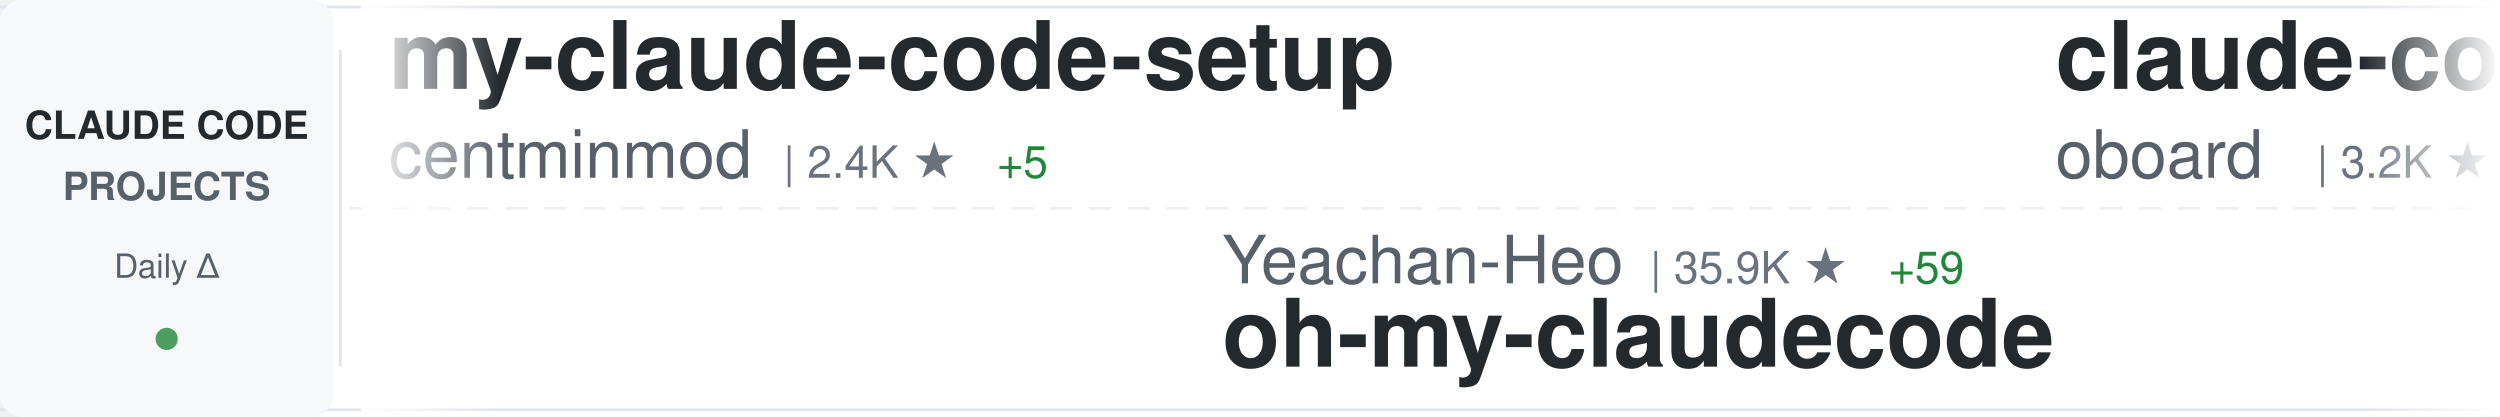
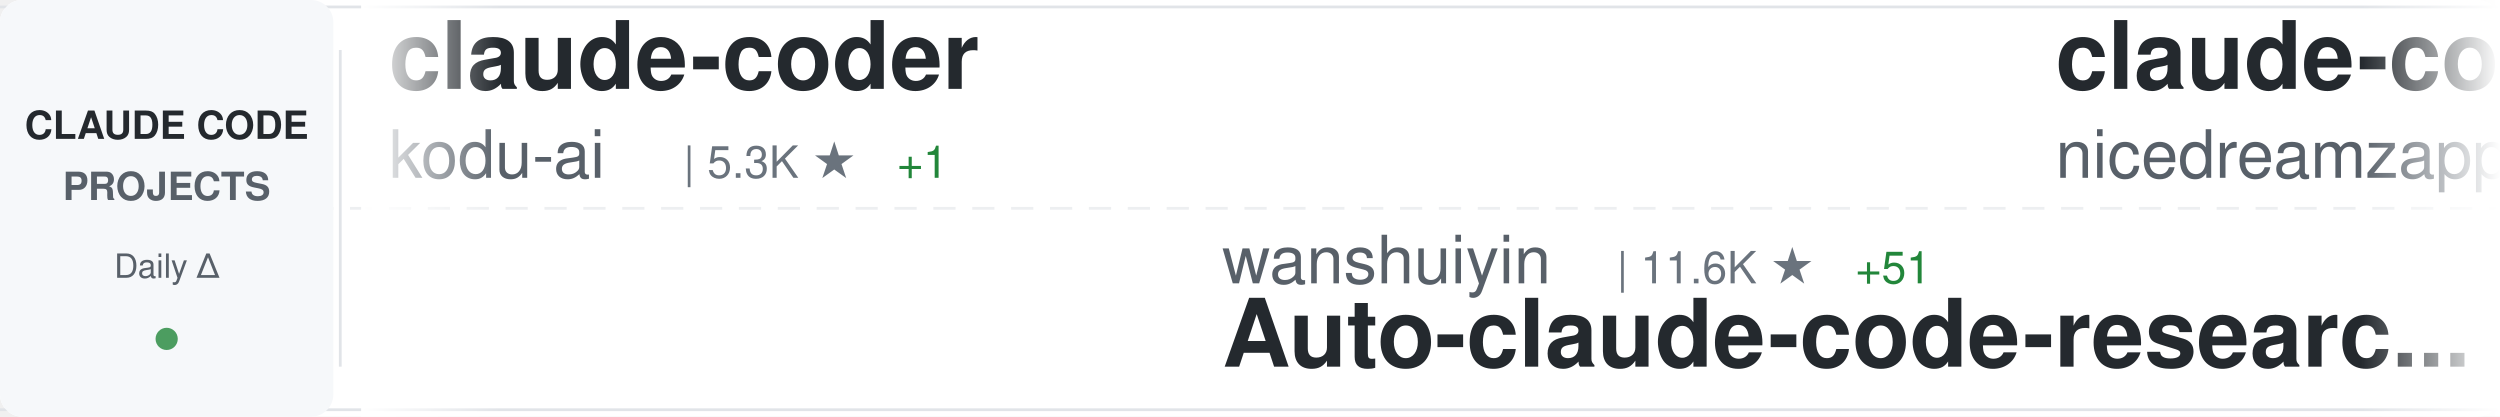
<svg xmlns="http://www.w3.org/2000/svg" width="900" height="150">
  <defs>
    <linearGradient id="awesomeLeftFade" x1="0%" y1="0%" x2="100%" y2="0%">
      <stop offset="0%" style="stop-color:#ffffff;stop-opacity:1" />
      <stop offset="100%" style="stop-color:#ffffff;stop-opacity:0" />
    </linearGradient>
    <linearGradient id="awesomeRightFade" x1="0%" y1="0%" x2="100%" y2="0%">
      <stop offset="0%" style="stop-color:#ffffff;stop-opacity:0" />
      <stop offset="100%" style="stop-color:#ffffff;stop-opacity:1" />
    </linearGradient>
  </defs>
  <rect width="900" height="150" fill="#ffffff" rx="8" />
  <rect x="0" y="2" width="900" height="1" fill="#e1e4e8" />
  <rect x="0" y="147" width="900" height="1" fill="#e1e4e8" />
  <line x1="0" y1="75" x2="900" y2="75" stroke="#e1e4e8" stroke-width="1" stroke-dasharray="8 6" opacity="0.6" />
  <rect x="0" y="0" width="120" height="150" fill="#f6f8fa" rx="8" />
  <text x="60" y="50" font-family="-apple-system, BlinkMacSystemFont, 'Segoe UI', Helvetica, Arial, sans-serif" font-size="14" font-weight="600" fill="#24292e" text-anchor="middle">CLAUDE CODE</text>
  <text x="60" y="72" font-family="-apple-system, BlinkMacSystemFont, 'Segoe UI', Helvetica, Arial, sans-serif" font-size="14" font-weight="600" fill="#586069" text-anchor="middle">PROJECTS</text>
  <text x="60" y="100" font-family="-apple-system, BlinkMacSystemFont, 'Segoe UI', Helvetica, Arial, sans-serif" font-size="12" font-weight="500" fill="#586069" text-anchor="middle">Daily Δ</text>
  <circle cx="60" cy="122" r="4" fill="#22863a" opacity="0.8" />
  <rect x="122" y="18" width="1" height="114" fill="#e1e4e8" />
  <clipPath id="awesomeTickerClip">
    <rect x="130" y="0" width="770" height="150" />
  </clipPath>
  <g clip-path="url(#awesomeTickerClip)">
    <g id="awesomeTickerItems">
      <animateTransform attributeName="transform" attributeType="XML" type="translate" from="0 0" to="-3000 0" dur="54s" repeatCount="indefinite" />
      <g transform="translate(0, 0)">
-         <text x="140" y="32" font-family="-apple-system, BlinkMacSystemFont, 'Segoe UI', Helvetica, Arial, sans-serif" font-size="34" font-weight="600" fill="#24292e">my-claude-code-setup</text>
-         <text x="140" y="64" font-family="-apple-system, BlinkMacSystemFont, 'Segoe UI', Helvetica, Arial, sans-serif" font-size="24" font-weight="400" fill="#586069">centminmod</text>
-         <text x="282" y="64" font-family="-apple-system, BlinkMacSystemFont, 'Segoe UI', Helvetica, Arial, sans-serif" font-size="16" font-weight="500" fill="#6a737d">| 2.4K ★</text>
-         <text x="359" y="64" font-family="-apple-system, BlinkMacSystemFont, 'Segoe UI', Helvetica, Arial, sans-serif" font-size="16" font-weight="500" fill="#22863a"> +5</text>
+         <text x="140" y="32" font-family="-apple-system, BlinkMacSystemFont, 'Segoe UI', Helvetica, Arial, sans-serif" font-size="34" font-weight="600" fill="#24292e">claude-coder</text>
+         <text x="140" y="64" font-family="-apple-system, BlinkMacSystemFont, 'Segoe UI', Helvetica, Arial, sans-serif" font-size="24" font-weight="400" fill="#586069">kodu-ai</text>
+         <text x="246" y="64" font-family="-apple-system, BlinkMacSystemFont, 'Segoe UI', Helvetica, Arial, sans-serif" font-size="16" font-weight="500" fill="#6a737d">| 5.3K ★</text>
+         <text x="323" y="64" font-family="-apple-system, BlinkMacSystemFont, 'Segoe UI', Helvetica, Arial, sans-serif" font-size="16" font-weight="500" fill="#22863a"> +1</text>
      </g>
      <g transform="translate(300, 0)">
-         <text x="140" y="102" font-family="-apple-system, BlinkMacSystemFont, 'Segoe UI', Helvetica, Arial, sans-serif" font-size="24" font-weight="400" fill="#586069">Yeachan-Heo</text>
-         <text x="294" y="102" font-family="-apple-system, BlinkMacSystemFont, 'Segoe UI', Helvetica, Arial, sans-serif" font-size="16" font-weight="500" fill="#6a737d">| 35.9K ★</text>
-         <text x="380" y="102" font-family="-apple-system, BlinkMacSystemFont, 'Segoe UI', Helvetica, Arial, sans-serif" font-size="16" font-weight="500" fill="#22863a"> +59</text>
-         <text x="140" y="132" font-family="-apple-system, BlinkMacSystemFont, 'Segoe UI', Helvetica, Arial, sans-serif" font-size="34" font-weight="600" fill="#24292e">oh-my-claudecode</text>
+         <text x="140" y="102" font-family="-apple-system, BlinkMacSystemFont, 'Segoe UI', Helvetica, Arial, sans-serif" font-size="24" font-weight="400" fill="#586069">wanshuiyin</text>
+         <text x="282" y="102" font-family="-apple-system, BlinkMacSystemFont, 'Segoe UI', Helvetica, Arial, sans-serif" font-size="16" font-weight="500" fill="#6a737d">| 11.6K ★</text>
+         <text x="368" y="102" font-family="-apple-system, BlinkMacSystemFont, 'Segoe UI', Helvetica, Arial, sans-serif" font-size="16" font-weight="500" fill="#22863a"> +51</text>
+         <text x="140" y="132" font-family="-apple-system, BlinkMacSystemFont, 'Segoe UI', Helvetica, Arial, sans-serif" font-size="34" font-weight="600" fill="#24292e">Auto-claude-code-researc...</text>
      </g>
      <g transform="translate(600, 0)">
-         <text x="140" y="32" font-family="-apple-system, BlinkMacSystemFont, 'Segoe UI', Helvetica, Arial, sans-serif" font-size="34" font-weight="600" fill="#24292e">claude-code-rev</text>
-         <text x="140" y="64" font-family="-apple-system, BlinkMacSystemFont, 'Segoe UI', Helvetica, Arial, sans-serif" font-size="24" font-weight="400" fill="#586069">oboard</text>
-         <text x="234" y="64" font-family="-apple-system, BlinkMacSystemFont, 'Segoe UI', Helvetica, Arial, sans-serif" font-size="16" font-weight="500" fill="#6a737d">| 3.2K ★</text>
-         <text x="311" y="64" font-family="-apple-system, BlinkMacSystemFont, 'Segoe UI', Helvetica, Arial, sans-serif" font-size="16" font-weight="500" fill="#22863a"> +4</text>
+         <text x="140" y="32" font-family="-apple-system, BlinkMacSystemFont, 'Segoe UI', Helvetica, Arial, sans-serif" font-size="34" font-weight="600" fill="#24292e">claude-code-local</text>
+         <text x="140" y="64" font-family="-apple-system, BlinkMacSystemFont, 'Segoe UI', Helvetica, Arial, sans-serif" font-size="24" font-weight="400" fill="#586069">nicedreamzapp</text>
+         <text x="318" y="64" font-family="-apple-system, BlinkMacSystemFont, 'Segoe UI', Helvetica, Arial, sans-serif" font-size="16" font-weight="500" fill="#6a737d">| 2.7K ★</text>
+         <text x="395" y="64" font-family="-apple-system, BlinkMacSystemFont, 'Segoe UI', Helvetica, Arial, sans-serif" font-size="16" font-weight="500" fill="#22863a"> +1</text>
      </g>
      <g transform="translate(900, 0)">
+         <text x="140" y="102" font-family="-apple-system, BlinkMacSystemFont, 'Segoe UI', Helvetica, Arial, sans-serif" font-size="24" font-weight="400" fill="#586069">affaan-m</text>
+         <text x="258" y="102" font-family="-apple-system, BlinkMacSystemFont, 'Segoe UI', Helvetica, Arial, sans-serif" font-size="16" font-weight="500" fill="#6a737d">| 209.5K ★</text>
+         <text x="353" y="102" font-family="-apple-system, BlinkMacSystemFont, 'Segoe UI', Helvetica, Arial, sans-serif" font-size="16" font-weight="500" fill="#22863a"> +790</text>
+         <text x="140" y="132" font-family="-apple-system, BlinkMacSystemFont, 'Segoe UI', Helvetica, Arial, sans-serif" font-size="34" font-weight="600" fill="#24292e">ECC</text>
+       </g>
+       <g transform="translate(1200, 0)">
+         <text x="140" y="32" font-family="-apple-system, BlinkMacSystemFont, 'Segoe UI', Helvetica, Arial, sans-serif" font-size="34" font-weight="600" fill="#24292e">claude-code-templates</text>
+         <text x="140" y="64" font-family="-apple-system, BlinkMacSystemFont, 'Segoe UI', Helvetica, Arial, sans-serif" font-size="24" font-weight="400" fill="#586069">davila7</text>
+         <text x="246" y="64" font-family="-apple-system, BlinkMacSystemFont, 'Segoe UI', Helvetica, Arial, sans-serif" font-size="16" font-weight="500" fill="#6a737d">| 27.8K ★</text>
+         <text x="332" y="64" font-family="-apple-system, BlinkMacSystemFont, 'Segoe UI', Helvetica, Arial, sans-serif" font-size="16" font-weight="500" fill="#22863a"> +16</text>
+       </g>
+       <g transform="translate(1500, 0)">
+         <text x="140" y="102" font-family="-apple-system, BlinkMacSystemFont, 'Segoe UI', Helvetica, Arial, sans-serif" font-size="24" font-weight="400" fill="#586069">jeremylongshore</text>
+         <text x="342" y="102" font-family="-apple-system, BlinkMacSystemFont, 'Segoe UI', Helvetica, Arial, sans-serif" font-size="16" font-weight="500" fill="#6a737d">| 2.3K ★</text>
+         <text x="419" y="102" font-family="-apple-system, BlinkMacSystemFont, 'Segoe UI', Helvetica, Arial, sans-serif" font-size="16" font-weight="500" fill="#22863a"> +9</text>
+         <text x="140" y="132" font-family="-apple-system, BlinkMacSystemFont, 'Segoe UI', Helvetica, Arial, sans-serif" font-size="34" font-weight="600" fill="#24292e">claude-code-plugins-plus...</text>
+       </g>
+       <g transform="translate(1800, 0)">
+         <text x="140" y="32" font-family="-apple-system, BlinkMacSystemFont, 'Segoe UI', Helvetica, Arial, sans-serif" font-size="34" font-weight="600" fill="#24292e">claude-code-my-workflow</text>
+         <text x="140" y="64" font-family="-apple-system, BlinkMacSystemFont, 'Segoe UI', Helvetica, Arial, sans-serif" font-size="24" font-weight="400" fill="#586069">pedrohcgs</text>
+         <text x="270" y="64" font-family="-apple-system, BlinkMacSystemFont, 'Segoe UI', Helvetica, Arial, sans-serif" font-size="16" font-weight="500" fill="#6a737d">| 1.2K ★</text>
+         <text x="347" y="64" font-family="-apple-system, BlinkMacSystemFont, 'Segoe UI', Helvetica, Arial, sans-serif" font-size="16" font-weight="500" fill="#22863a"> +3</text>
+       </g>
+       <g transform="translate(2100, 0)">
        <text x="140" y="102" font-family="-apple-system, BlinkMacSystemFont, 'Segoe UI', Helvetica, Arial, sans-serif" font-size="24" font-weight="400" fill="#586069">ykdojo</text>
        <text x="234" y="102" font-family="-apple-system, BlinkMacSystemFont, 'Segoe UI', Helvetica, Arial, sans-serif" font-size="16" font-weight="500" fill="#6a737d">| 8.6K ★</text>
        <text x="311" y="102" font-family="-apple-system, BlinkMacSystemFont, 'Segoe UI', Helvetica, Arial, sans-serif" font-size="16" font-weight="500" fill="#22863a"> +10</text>
        <text x="140" y="132" font-family="-apple-system, BlinkMacSystemFont, 'Segoe UI', Helvetica, Arial, sans-serif" font-size="34" font-weight="600" fill="#24292e">claude-code-tips</text>
      </g>
-       <g transform="translate(1200, 0)">
-         <text x="140" y="32" font-family="-apple-system, BlinkMacSystemFont, 'Segoe UI', Helvetica, Arial, sans-serif" font-size="34" font-weight="600" fill="#24292e">claude-code-book</text>
-         <text x="140" y="64" font-family="-apple-system, BlinkMacSystemFont, 'Segoe UI', Helvetica, Arial, sans-serif" font-size="24" font-weight="400" fill="#586069">lintsinghua</text>
-         <text x="294" y="64" font-family="-apple-system, BlinkMacSystemFont, 'Segoe UI', Helvetica, Arial, sans-serif" font-size="16" font-weight="500" fill="#6a737d">| 3.6K ★</text>
-         <text x="371" y="64" font-family="-apple-system, BlinkMacSystemFont, 'Segoe UI', Helvetica, Arial, sans-serif" font-size="16" font-weight="500" fill="#22863a"> +4</text>
-       </g>
-       <g transform="translate(1500, 0)">
-         <text x="140" y="102" font-family="-apple-system, BlinkMacSystemFont, 'Segoe UI', Helvetica, Arial, sans-serif" font-size="24" font-weight="400" fill="#586069">guanshan</text>
-         <text x="258" y="102" font-family="-apple-system, BlinkMacSystemFont, 'Segoe UI', Helvetica, Arial, sans-serif" font-size="16" font-weight="500" fill="#6a737d">| 60 ★</text>
-         <text x="140" y="132" font-family="-apple-system, BlinkMacSystemFont, 'Segoe UI', Helvetica, Arial, sans-serif" font-size="34" font-weight="600" fill="#24292e">ClaudeCode</text>
-       </g>
-       <g transform="translate(1800, 0)">
-         <text x="140" y="32" font-family="-apple-system, BlinkMacSystemFont, 'Segoe UI', Helvetica, Arial, sans-serif" font-size="34" font-weight="600" fill="#24292e">claude-code-infrastructu...</text>
-         <text x="140" y="64" font-family="-apple-system, BlinkMacSystemFont, 'Segoe UI', Helvetica, Arial, sans-serif" font-size="24" font-weight="400" fill="#586069">diet103</text>
-         <text x="246" y="64" font-family="-apple-system, BlinkMacSystemFont, 'Segoe UI', Helvetica, Arial, sans-serif" font-size="16" font-weight="500" fill="#6a737d">| 9.7K ★</text>
-         <text x="323" y="64" font-family="-apple-system, BlinkMacSystemFont, 'Segoe UI', Helvetica, Arial, sans-serif" font-size="16" font-weight="500" fill="#22863a"> +2</text>
-       </g>
-       <g transform="translate(2100, 0)">
-         <text x="140" y="102" font-family="-apple-system, BlinkMacSystemFont, 'Segoe UI', Helvetica, Arial, sans-serif" font-size="24" font-weight="400" fill="#586069">pedrohcgs</text>
-         <text x="270" y="102" font-family="-apple-system, BlinkMacSystemFont, 'Segoe UI', Helvetica, Arial, sans-serif" font-size="16" font-weight="500" fill="#6a737d">| 1.2K ★</text>
-         <text x="347" y="102" font-family="-apple-system, BlinkMacSystemFont, 'Segoe UI', Helvetica, Arial, sans-serif" font-size="16" font-weight="500" fill="#22863a"> +4</text>
-         <text x="140" y="132" font-family="-apple-system, BlinkMacSystemFont, 'Segoe UI', Helvetica, Arial, sans-serif" font-size="34" font-weight="600" fill="#24292e">claude-code-my-workflow</text>
-       </g>
      <g transform="translate(2400, 0)">
-         <text x="140" y="32" font-family="-apple-system, BlinkMacSystemFont, 'Segoe UI', Helvetica, Arial, sans-serif" font-size="34" font-weight="600" fill="#24292e">claude-code-base-action</text>
-         <text x="140" y="64" font-family="-apple-system, BlinkMacSystemFont, 'Segoe UI', Helvetica, Arial, sans-serif" font-size="24" font-weight="400" fill="#586069">anthropics</text>
-         <text x="282" y="64" font-family="-apple-system, BlinkMacSystemFont, 'Segoe UI', Helvetica, Arial, sans-serif" font-size="16" font-weight="500" fill="#6a737d">| 865 ★</text>
+         <text x="140" y="32" font-family="-apple-system, BlinkMacSystemFont, 'Segoe UI', Helvetica, Arial, sans-serif" font-size="34" font-weight="600" fill="#24292e">edmunds-claude-code</text>
+         <text x="140" y="64" font-family="-apple-system, BlinkMacSystemFont, 'Segoe UI', Helvetica, Arial, sans-serif" font-size="24" font-weight="400" fill="#586069">edmund-io</text>
+         <text x="270" y="64" font-family="-apple-system, BlinkMacSystemFont, 'Segoe UI', Helvetica, Arial, sans-serif" font-size="16" font-weight="500" fill="#6a737d">| 1.5K ★</text>
+         <text x="347" y="64" font-family="-apple-system, BlinkMacSystemFont, 'Segoe UI', Helvetica, Arial, sans-serif" font-size="16" font-weight="500" fill="#22863a"> +2</text>
      </g>
      <g transform="translate(2700, 0)">
-         <text x="140" y="102" font-family="-apple-system, BlinkMacSystemFont, 'Segoe UI', Helvetica, Arial, sans-serif" font-size="24" font-weight="400" fill="#586069">chauncygu</text>
-         <text x="270" y="102" font-family="-apple-system, BlinkMacSystemFont, 'Segoe UI', Helvetica, Arial, sans-serif" font-size="16" font-weight="500" fill="#6a737d">| 2.6K ★</text>
-         <text x="347" y="102" font-family="-apple-system, BlinkMacSystemFont, 'Segoe UI', Helvetica, Arial, sans-serif" font-size="16" font-weight="500" fill="#22863a"> +7</text>
-         <text x="140" y="132" font-family="-apple-system, BlinkMacSystemFont, 'Segoe UI', Helvetica, Arial, sans-serif" font-size="34" font-weight="600" fill="#24292e">collection-claude-code-s...</text>
+         <text x="140" y="102" font-family="-apple-system, BlinkMacSystemFont, 'Segoe UI', Helvetica, Arial, sans-serif" font-size="24" font-weight="400" fill="#586069">diet103</text>
+         <text x="246" y="102" font-family="-apple-system, BlinkMacSystemFont, 'Segoe UI', Helvetica, Arial, sans-serif" font-size="16" font-weight="500" fill="#6a737d">| 9.7K ★</text>
+         <text x="323" y="102" font-family="-apple-system, BlinkMacSystemFont, 'Segoe UI', Helvetica, Arial, sans-serif" font-size="16" font-weight="500" fill="#22863a"> +2</text>
+         <text x="140" y="132" font-family="-apple-system, BlinkMacSystemFont, 'Segoe UI', Helvetica, Arial, sans-serif" font-size="34" font-weight="600" fill="#24292e">claude-code-infrastructu...</text>
      </g>
      <g transform="translate(3000, 0)">
-         <text x="140" y="32" font-family="-apple-system, BlinkMacSystemFont, 'Segoe UI', Helvetica, Arial, sans-serif" font-size="34" font-weight="600" fill="#24292e">my-claude-code-setup</text>
-         <text x="140" y="64" font-family="-apple-system, BlinkMacSystemFont, 'Segoe UI', Helvetica, Arial, sans-serif" font-size="24" font-weight="400" fill="#586069">centminmod</text>
-         <text x="282" y="64" font-family="-apple-system, BlinkMacSystemFont, 'Segoe UI', Helvetica, Arial, sans-serif" font-size="16" font-weight="500" fill="#6a737d">| 2.4K ★</text>
-         <text x="359" y="64" font-family="-apple-system, BlinkMacSystemFont, 'Segoe UI', Helvetica, Arial, sans-serif" font-size="16" font-weight="500" fill="#22863a"> +5</text>
+         <text x="140" y="32" font-family="-apple-system, BlinkMacSystemFont, 'Segoe UI', Helvetica, Arial, sans-serif" font-size="34" font-weight="600" fill="#24292e">claude-coder</text>
+         <text x="140" y="64" font-family="-apple-system, BlinkMacSystemFont, 'Segoe UI', Helvetica, Arial, sans-serif" font-size="24" font-weight="400" fill="#586069">kodu-ai</text>
+         <text x="246" y="64" font-family="-apple-system, BlinkMacSystemFont, 'Segoe UI', Helvetica, Arial, sans-serif" font-size="16" font-weight="500" fill="#6a737d">| 5.3K ★</text>
+         <text x="323" y="64" font-family="-apple-system, BlinkMacSystemFont, 'Segoe UI', Helvetica, Arial, sans-serif" font-size="16" font-weight="500" fill="#22863a"> +1</text>
      </g>
      <g transform="translate(3300, 0)">
-         <text x="140" y="102" font-family="-apple-system, BlinkMacSystemFont, 'Segoe UI', Helvetica, Arial, sans-serif" font-size="24" font-weight="400" fill="#586069">Yeachan-Heo</text>
-         <text x="294" y="102" font-family="-apple-system, BlinkMacSystemFont, 'Segoe UI', Helvetica, Arial, sans-serif" font-size="16" font-weight="500" fill="#6a737d">| 35.9K ★</text>
-         <text x="380" y="102" font-family="-apple-system, BlinkMacSystemFont, 'Segoe UI', Helvetica, Arial, sans-serif" font-size="16" font-weight="500" fill="#22863a"> +59</text>
-         <text x="140" y="132" font-family="-apple-system, BlinkMacSystemFont, 'Segoe UI', Helvetica, Arial, sans-serif" font-size="34" font-weight="600" fill="#24292e">oh-my-claudecode</text>
+         <text x="140" y="102" font-family="-apple-system, BlinkMacSystemFont, 'Segoe UI', Helvetica, Arial, sans-serif" font-size="24" font-weight="400" fill="#586069">wanshuiyin</text>
+         <text x="282" y="102" font-family="-apple-system, BlinkMacSystemFont, 'Segoe UI', Helvetica, Arial, sans-serif" font-size="16" font-weight="500" fill="#6a737d">| 11.6K ★</text>
+         <text x="368" y="102" font-family="-apple-system, BlinkMacSystemFont, 'Segoe UI', Helvetica, Arial, sans-serif" font-size="16" font-weight="500" fill="#22863a"> +51</text>
+         <text x="140" y="132" font-family="-apple-system, BlinkMacSystemFont, 'Segoe UI', Helvetica, Arial, sans-serif" font-size="34" font-weight="600" fill="#24292e">Auto-claude-code-researc...</text>
      </g>
      <g transform="translate(3600, 0)">
-         <text x="140" y="32" font-family="-apple-system, BlinkMacSystemFont, 'Segoe UI', Helvetica, Arial, sans-serif" font-size="34" font-weight="600" fill="#24292e">claude-code-rev</text>
-         <text x="140" y="64" font-family="-apple-system, BlinkMacSystemFont, 'Segoe UI', Helvetica, Arial, sans-serif" font-size="24" font-weight="400" fill="#586069">oboard</text>
-         <text x="234" y="64" font-family="-apple-system, BlinkMacSystemFont, 'Segoe UI', Helvetica, Arial, sans-serif" font-size="16" font-weight="500" fill="#6a737d">| 3.2K ★</text>
-         <text x="311" y="64" font-family="-apple-system, BlinkMacSystemFont, 'Segoe UI', Helvetica, Arial, sans-serif" font-size="16" font-weight="500" fill="#22863a"> +4</text>
+         <text x="140" y="32" font-family="-apple-system, BlinkMacSystemFont, 'Segoe UI', Helvetica, Arial, sans-serif" font-size="34" font-weight="600" fill="#24292e">claude-code-local</text>
+         <text x="140" y="64" font-family="-apple-system, BlinkMacSystemFont, 'Segoe UI', Helvetica, Arial, sans-serif" font-size="24" font-weight="400" fill="#586069">nicedreamzapp</text>
+         <text x="318" y="64" font-family="-apple-system, BlinkMacSystemFont, 'Segoe UI', Helvetica, Arial, sans-serif" font-size="16" font-weight="500" fill="#6a737d">| 2.7K ★</text>
+         <text x="395" y="64" font-family="-apple-system, BlinkMacSystemFont, 'Segoe UI', Helvetica, Arial, sans-serif" font-size="16" font-weight="500" fill="#22863a"> +1</text>
      </g>
      <g transform="translate(3900, 0)">
-         <text x="140" y="102" font-family="-apple-system, BlinkMacSystemFont, 'Segoe UI', Helvetica, Arial, sans-serif" font-size="24" font-weight="400" fill="#586069">ykdojo</text>
-         <text x="234" y="102" font-family="-apple-system, BlinkMacSystemFont, 'Segoe UI', Helvetica, Arial, sans-serif" font-size="16" font-weight="500" fill="#6a737d">| 8.6K ★</text>
-         <text x="311" y="102" font-family="-apple-system, BlinkMacSystemFont, 'Segoe UI', Helvetica, Arial, sans-serif" font-size="16" font-weight="500" fill="#22863a"> +10</text>
-         <text x="140" y="132" font-family="-apple-system, BlinkMacSystemFont, 'Segoe UI', Helvetica, Arial, sans-serif" font-size="34" font-weight="600" fill="#24292e">claude-code-tips</text>
+         <text x="140" y="102" font-family="-apple-system, BlinkMacSystemFont, 'Segoe UI', Helvetica, Arial, sans-serif" font-size="24" font-weight="400" fill="#586069">affaan-m</text>
+         <text x="258" y="102" font-family="-apple-system, BlinkMacSystemFont, 'Segoe UI', Helvetica, Arial, sans-serif" font-size="16" font-weight="500" fill="#6a737d">| 209.5K ★</text>
+         <text x="353" y="102" font-family="-apple-system, BlinkMacSystemFont, 'Segoe UI', Helvetica, Arial, sans-serif" font-size="16" font-weight="500" fill="#22863a"> +790</text>
+         <text x="140" y="132" font-family="-apple-system, BlinkMacSystemFont, 'Segoe UI', Helvetica, Arial, sans-serif" font-size="34" font-weight="600" fill="#24292e">ECC</text>
      </g>
    </g>
  </g>
  <rect x="130" y="0" width="50" height="150" fill="url(#awesomeLeftFade)" />
  <rect x="850" y="0" width="50" height="150" fill="url(#awesomeRightFade)" />
</svg>
